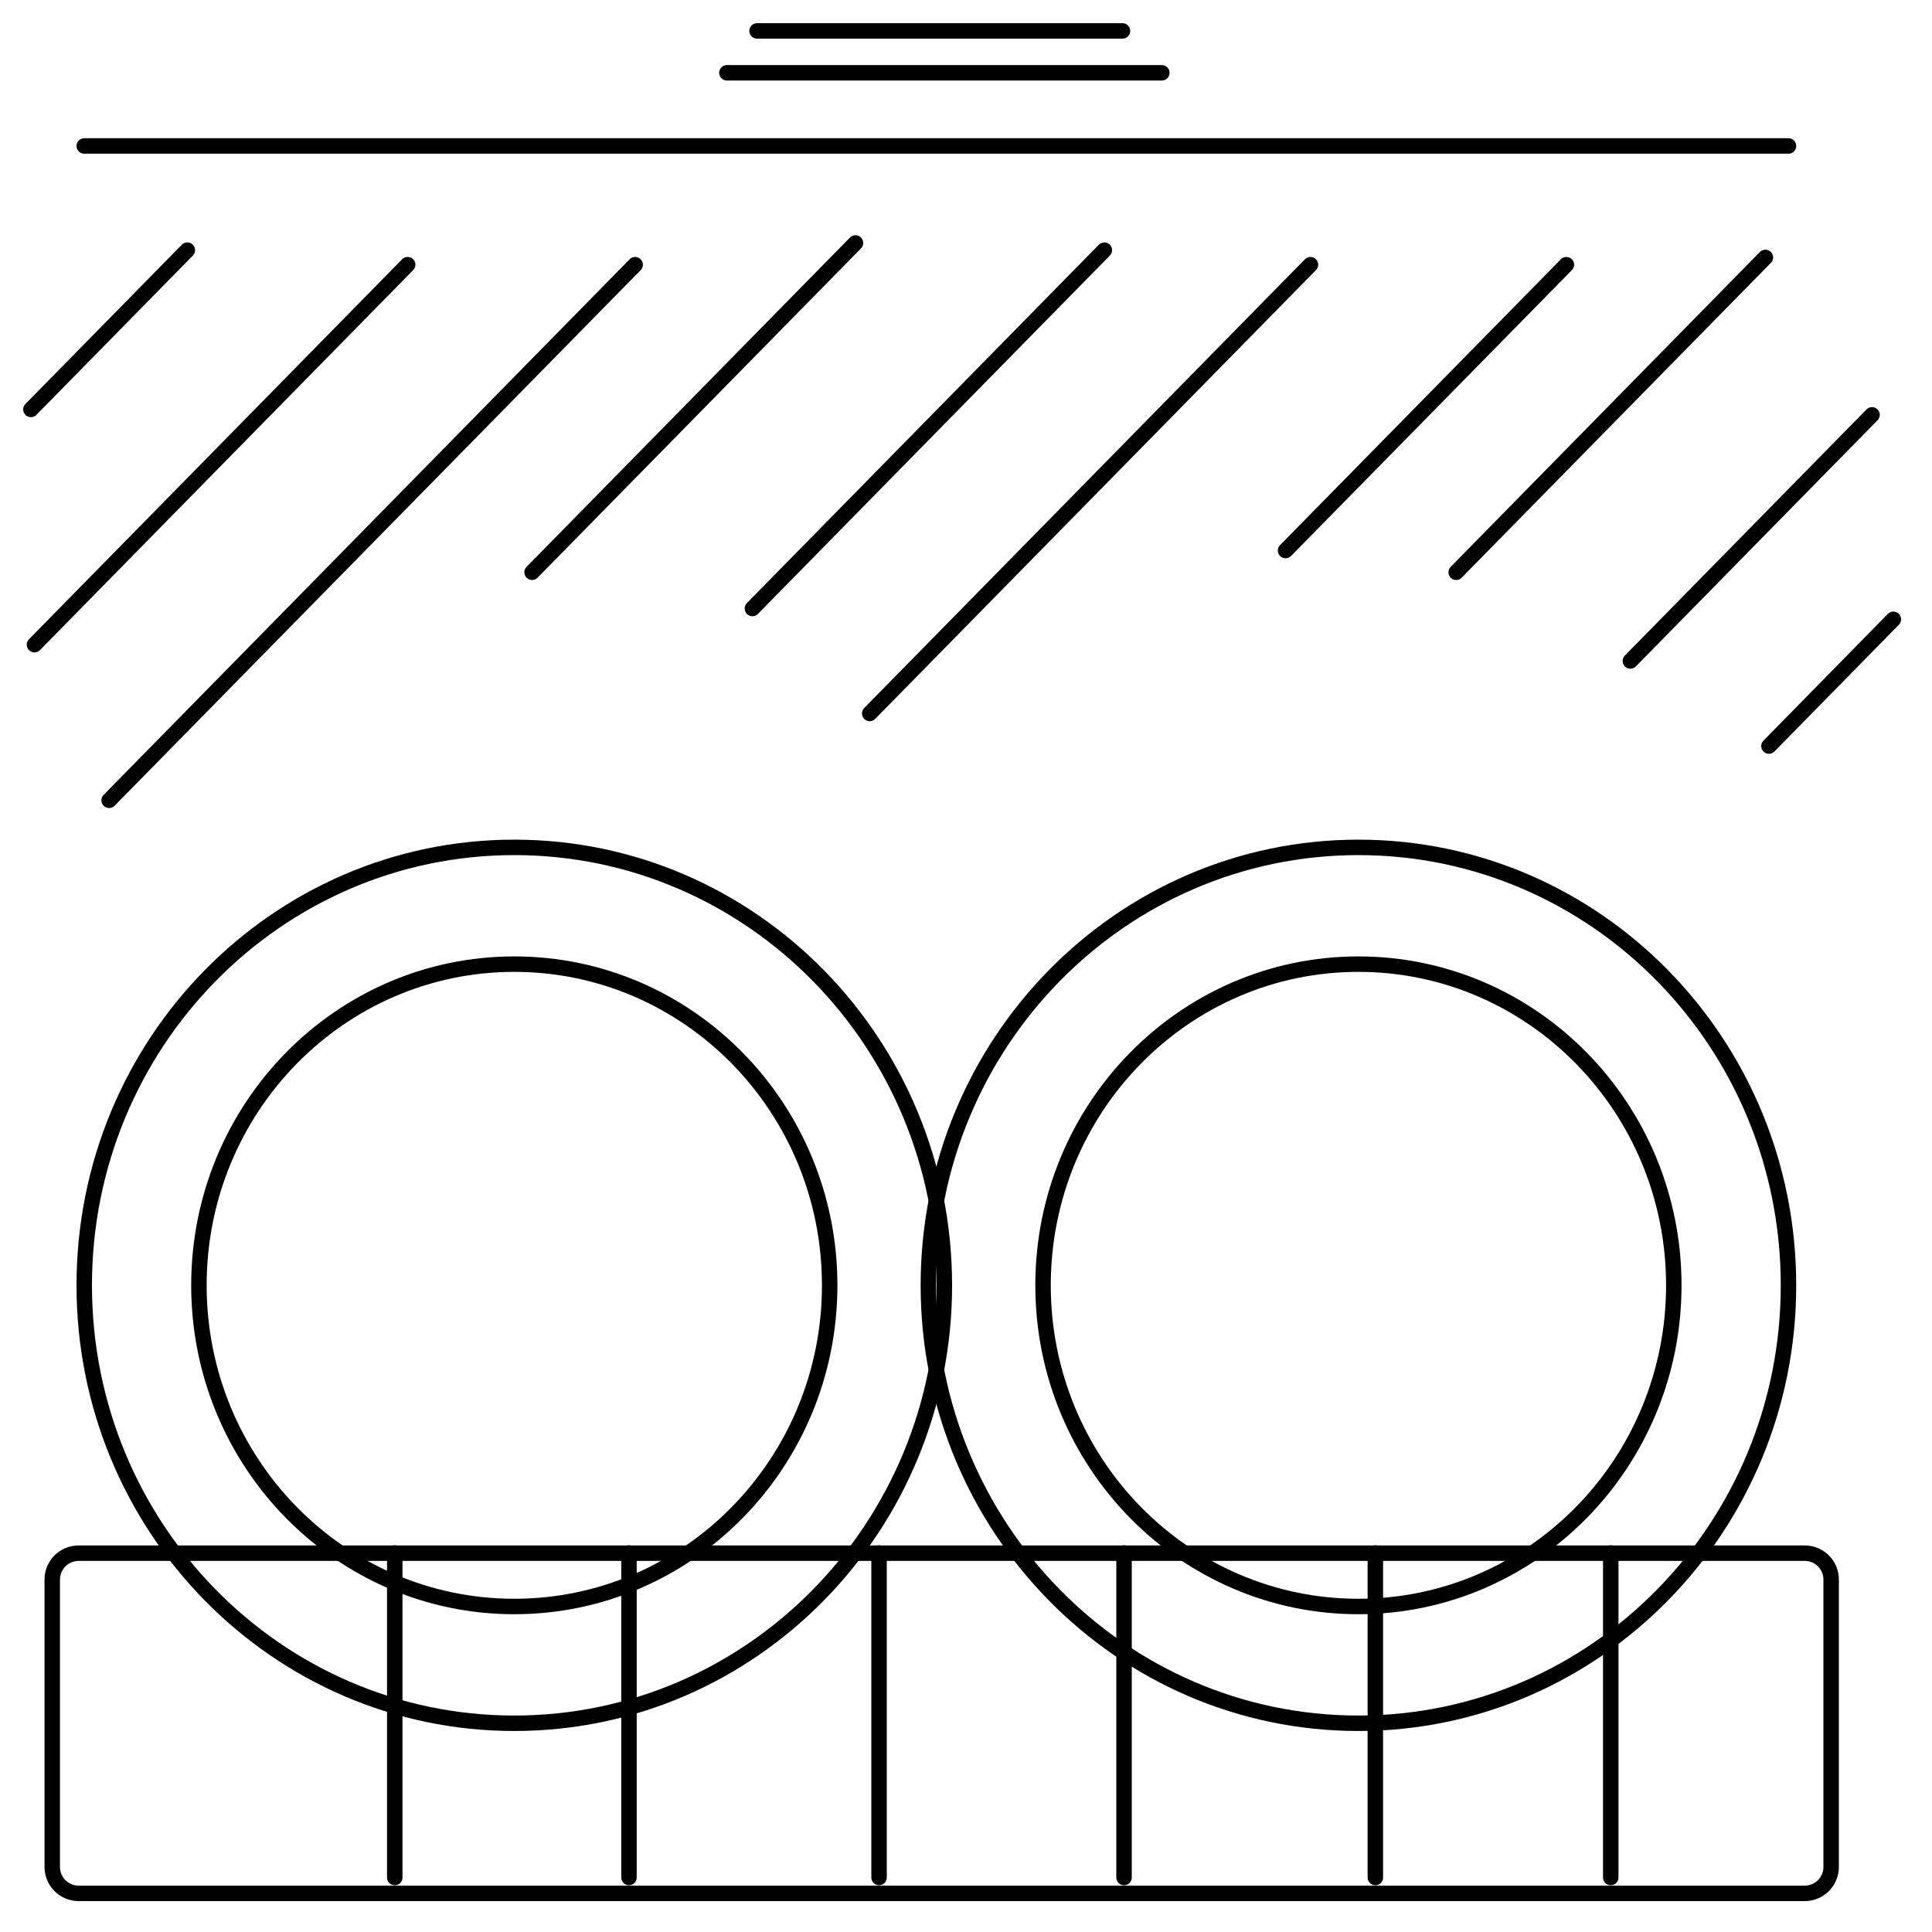
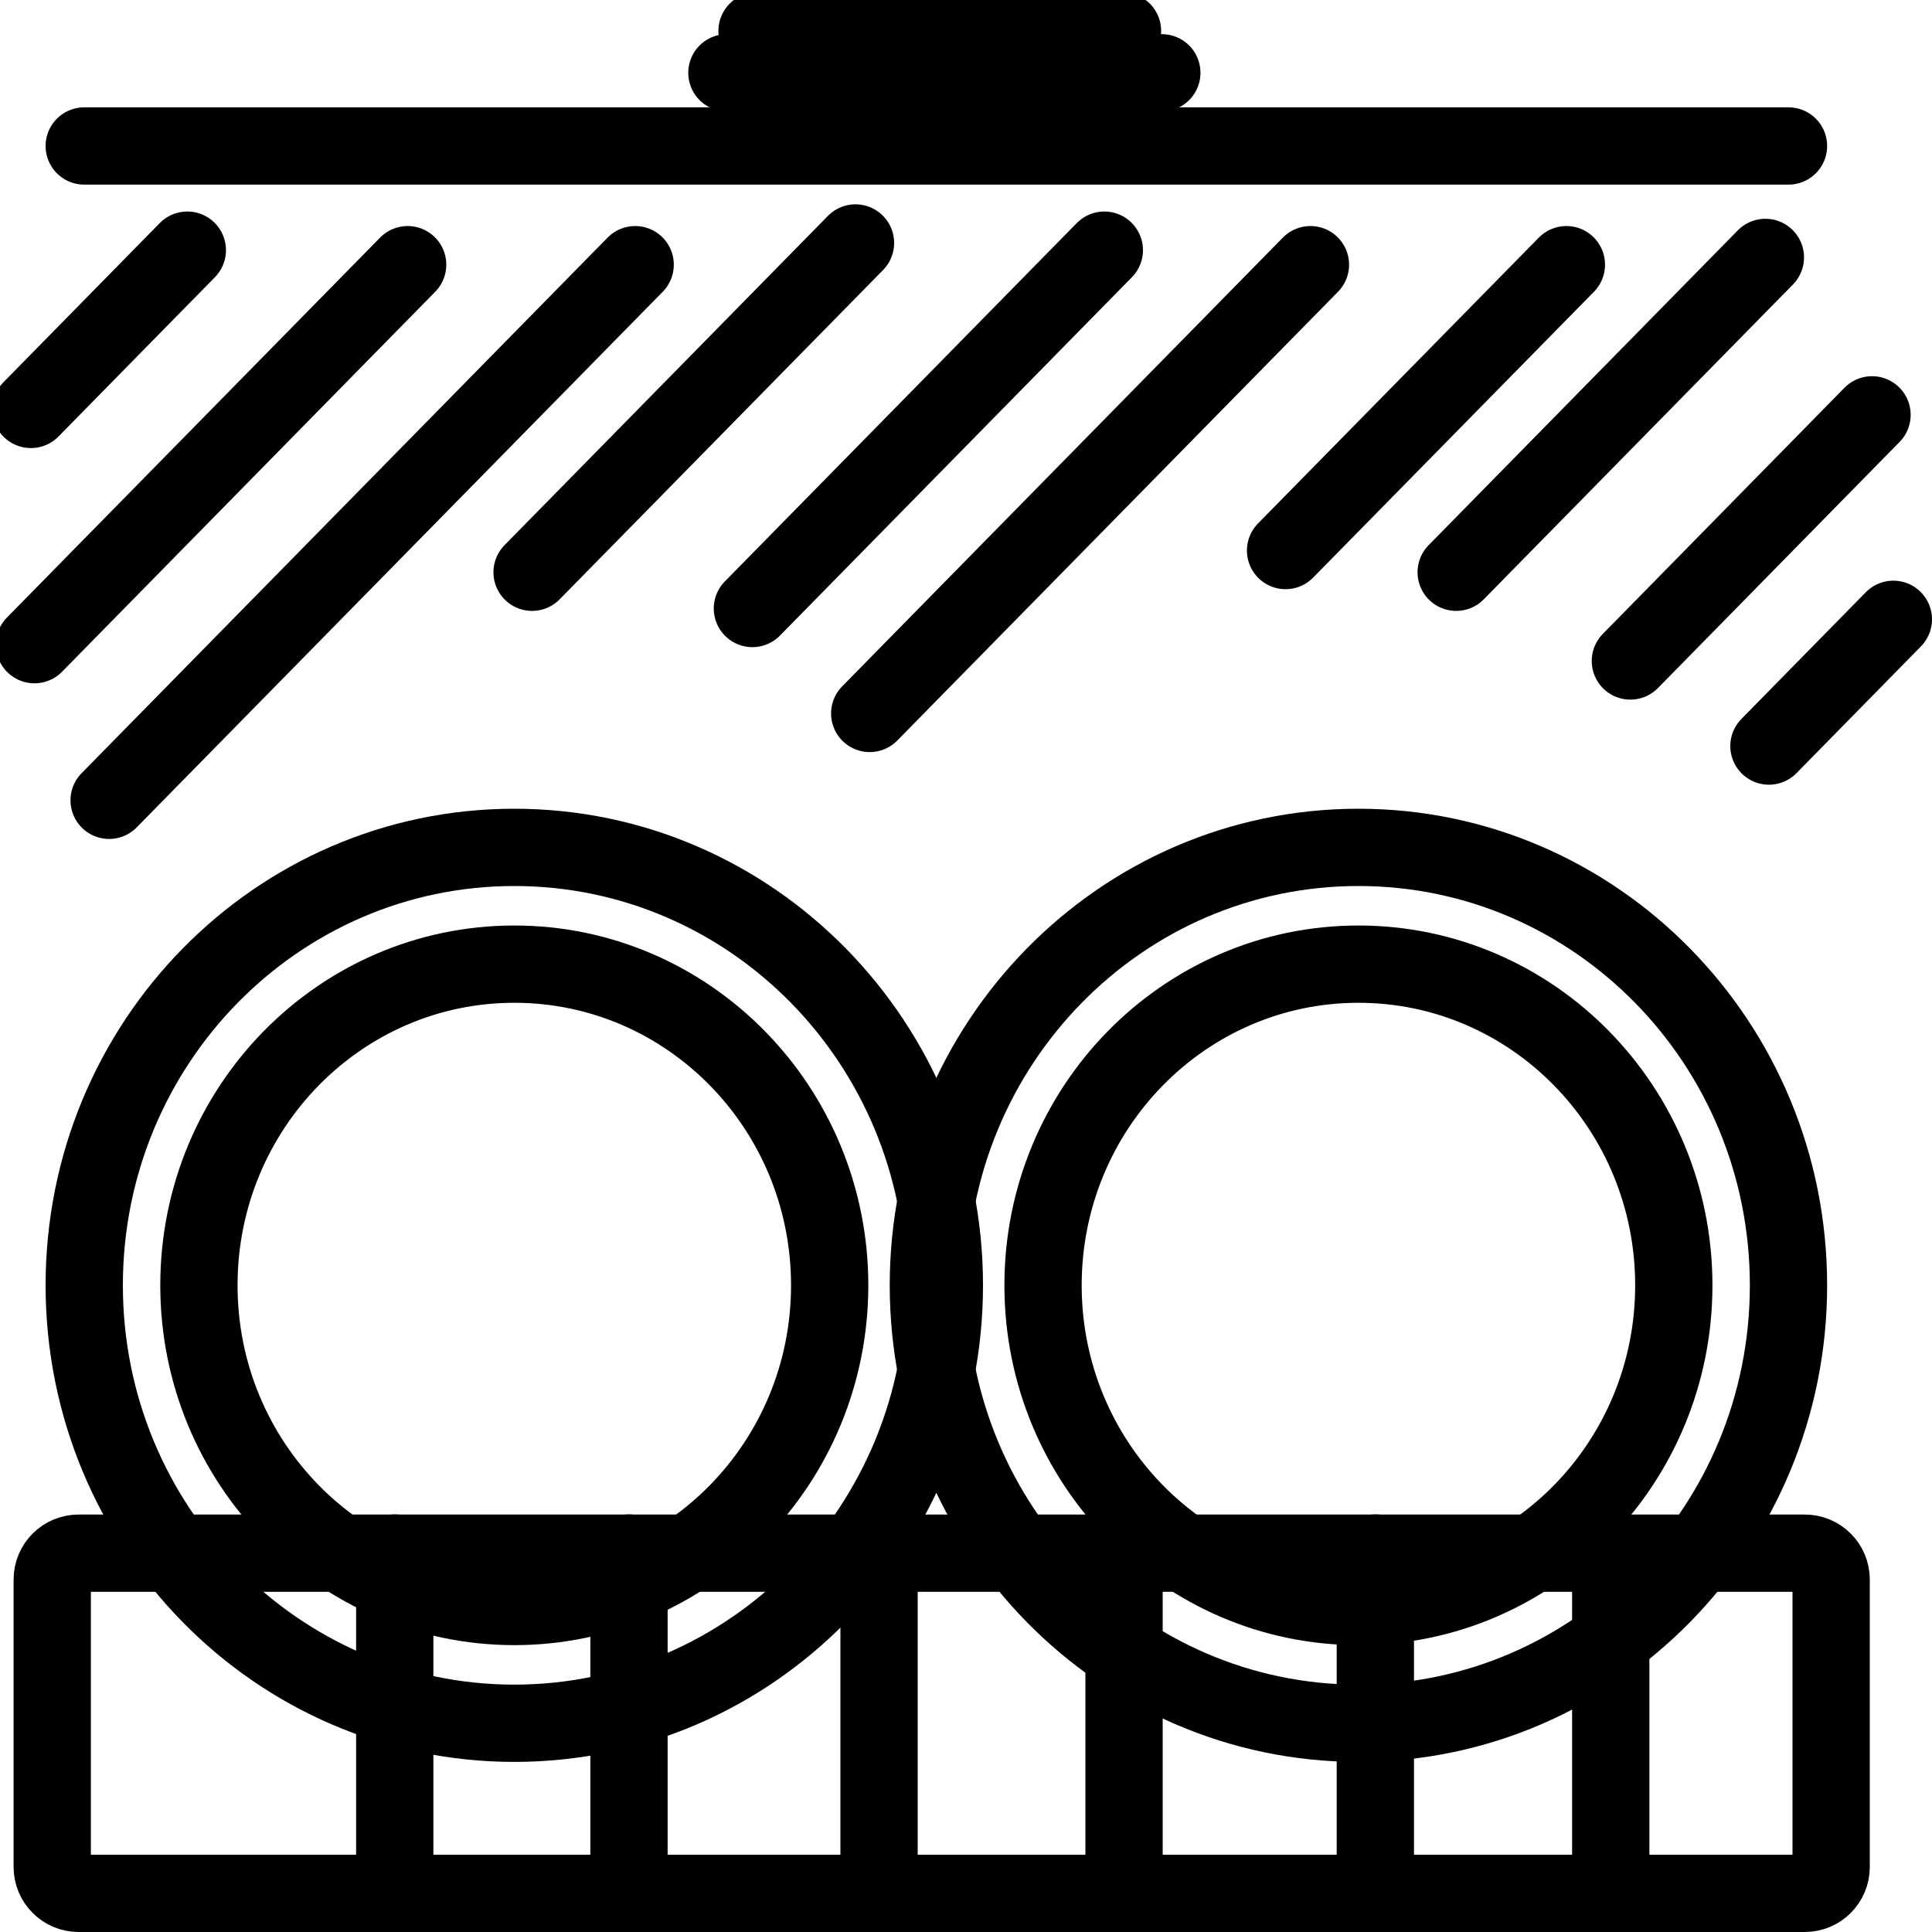
<svg xmlns="http://www.w3.org/2000/svg" version="1.1" id="Layer_1" x="0px" y="0px" viewBox="0 0 250 250" style="enable-background:new 0 0 250 250;" xml:space="preserve">
  <style type="text/css">
- 	.st0{fill:none;stroke:#000000;stroke-width:2;stroke-linecap:round;stroke-linejoin:round;stroke-miterlimit:10;}
- 	.st1{fill:none;stroke:#000000;stroke-width:2;stroke-linecap:round;stroke-miterlimit:10;}
+ 	.st0{fill:none;stroke:#000000;stroke-width:10;stroke-linecap:round;stroke-linejoin:round;stroke-miterlimit:10;}
+ 	.st1{fill:none;stroke:#000000;stroke-width:10;stroke-linecap:round;stroke-miterlimit:10;}
</style>
  <g>
    <g>
      <line class="st0" x1="24.24" y1="32.37" x2="4" y2="52.98" />
      <line class="st0" x1="52.75" y1="34.25" x2="4.46" y2="83.42" />
      <line class="st0" x1="82.19" y1="34.25" x2="14.12" y2="103.56" />
      <line class="st0" x1="110.7" y1="31.44" x2="68.85" y2="74.05" />
      <line class="st0" x1="142.9" y1="32.37" x2="97.36" y2="78.74" />
      <line class="st0" x1="169.57" y1="34.25" x2="112.54" y2="92.32" />
      <line class="st0" x1="202.69" y1="34.25" x2="166.35" y2="71.24" />
      <line class="st0" x1="228.44" y1="33.31" x2="188.43" y2="74.05" />
      <line class="st0" x1="242.24" y1="53.68" x2="210.97" y2="85.53" />
      <line class="st1" x1="245" y1="80.14" x2="228.9" y2="96.54" />
    </g>
    <path class="st0" d="M233.54,245H10.17c-1.88,0-3.41-1.53-3.41-3.41v-37.2c0-1.88,1.53-3.41,3.41-3.41h223.37   c1.88,0,3.41,1.53,3.41,3.41v37.2C236.95,243.47,235.42,245,233.54,245z" />
    <ellipse class="st0" cx="66.55" cy="166.32" rx="55.65" ry="56.67" />
    <ellipse class="st0" cx="66.55" cy="166.32" rx="40.81" ry="41.56" />
    <path class="st0" d="M175.78,109.65c-30.74,0-55.65,25.37-55.65,56.67c0,31.3,24.92,56.67,55.65,56.67s55.65-25.37,55.65-56.67   C231.43,135.02,206.52,109.65,175.78,109.65z M175.78,207.88c-22.54,0-40.81-18.61-40.81-41.56s18.27-41.56,40.81-41.56   s40.81,18.61,40.81,41.56S198.32,207.88,175.78,207.88z" />
    <line class="st0" x1="10.9" y1="18.89" x2="231.43" y2="18.89" />
    <line class="st0" x1="94.06" y1="9.42" x2="150.34" y2="9.42" />
    <line class="st0" x1="97.96" y1="4" x2="145.25" y2="4" />
    <polyline class="st0" points="208.43,242.95 208.43,212.24 208.43,200.96  " />
    <polyline class="st0" points="177.97,242.95 177.97,222.95 177.97,207.8 177.97,200.96  " />
    <polyline class="st0" points="145.45,242.95 145.45,213.86 145.45,200.96  " />
    <line class="st0" x1="113.75" y1="242.95" x2="113.75" y2="200.96" />
    <polyline class="st0" points="81.39,242.95 81.39,220.96 81.39,204.98 81.39,200.96  " />
    <polyline class="st0" points="51.08,242.95 51.08,220.75 51.08,204.72 51.08,200.96  " />
  </g>
</svg>
